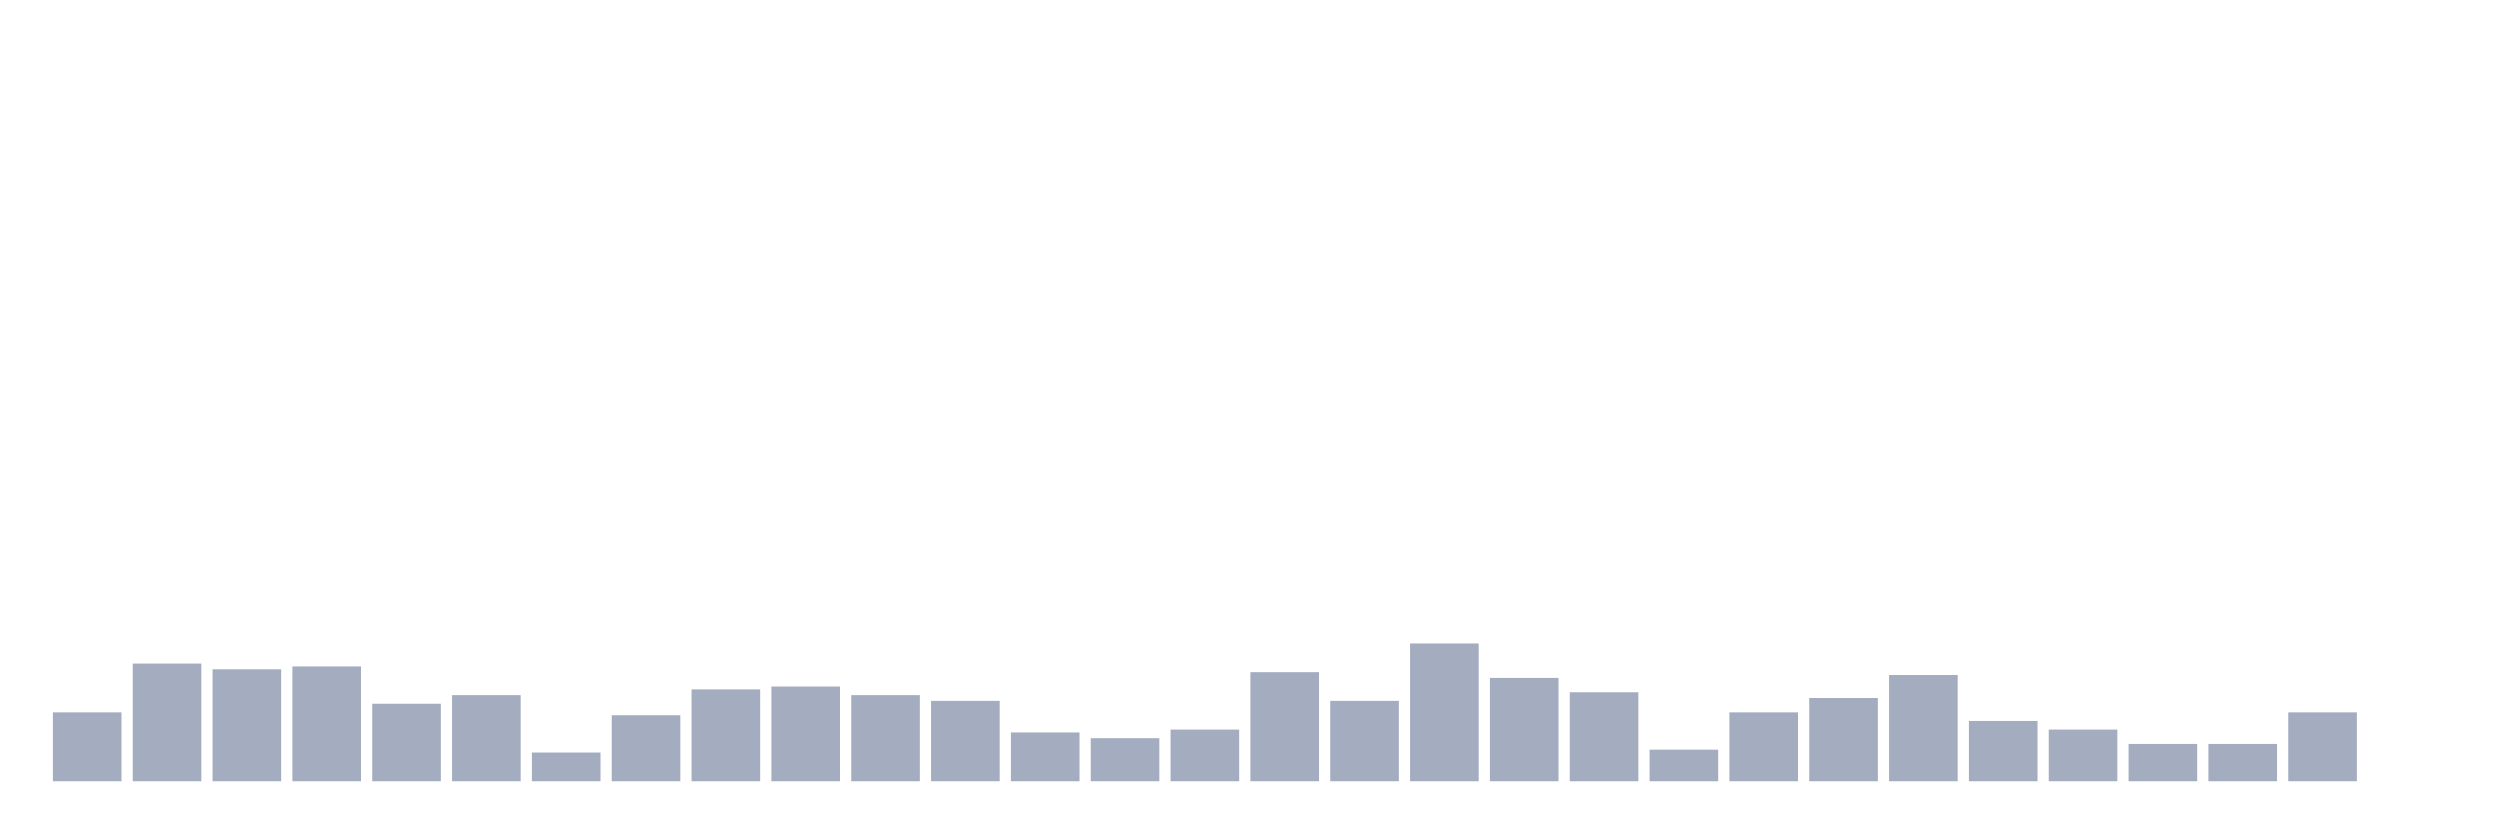
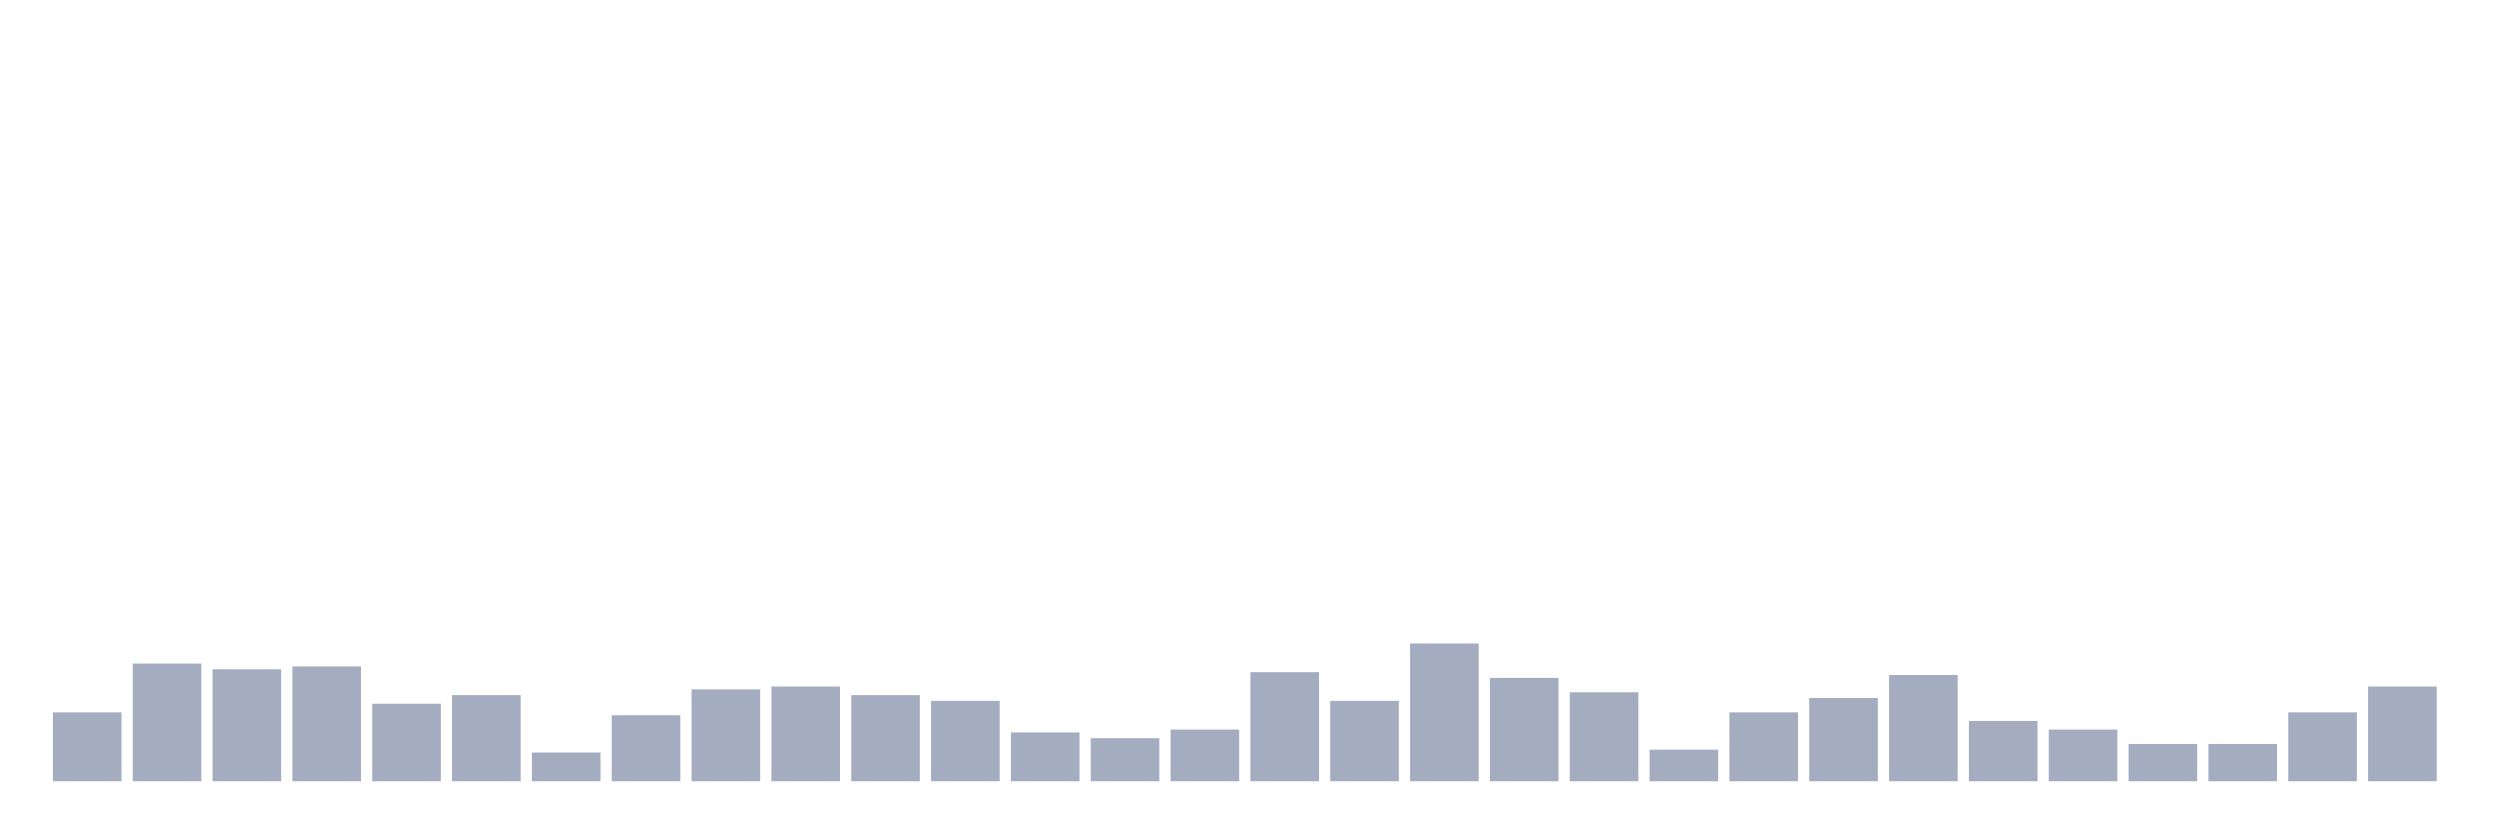
<svg xmlns="http://www.w3.org/2000/svg" viewBox="0 0 480 160">
  <g transform="translate(10,10)">
    <rect class="bar" x="0.153" width="13.175" y="126.772" height="13.228" fill="rgb(164,173,192)" />
    <rect class="bar" x="15.482" width="13.175" y="117.402" height="22.598" fill="rgb(164,173,192)" />
    <rect class="bar" x="30.81" width="13.175" y="118.504" height="21.496" fill="rgb(164,173,192)" />
    <rect class="bar" x="46.138" width="13.175" y="117.953" height="22.047" fill="rgb(164,173,192)" />
    <rect class="bar" x="61.466" width="13.175" y="125.118" height="14.882" fill="rgb(164,173,192)" />
    <rect class="bar" x="76.794" width="13.175" y="123.465" height="16.535" fill="rgb(164,173,192)" />
    <rect class="bar" x="92.123" width="13.175" y="134.488" height="5.512" fill="rgb(164,173,192)" />
    <rect class="bar" x="107.451" width="13.175" y="127.323" height="12.677" fill="rgb(164,173,192)" />
    <rect class="bar" x="122.779" width="13.175" y="122.362" height="17.638" fill="rgb(164,173,192)" />
    <rect class="bar" x="138.107" width="13.175" y="121.811" height="18.189" fill="rgb(164,173,192)" />
    <rect class="bar" x="153.436" width="13.175" y="123.465" height="16.535" fill="rgb(164,173,192)" />
    <rect class="bar" x="168.764" width="13.175" y="124.567" height="15.433" fill="rgb(164,173,192)" />
    <rect class="bar" x="184.092" width="13.175" y="130.63" height="9.37" fill="rgb(164,173,192)" />
    <rect class="bar" x="199.42" width="13.175" y="131.732" height="8.268" fill="rgb(164,173,192)" />
    <rect class="bar" x="214.748" width="13.175" y="130.079" height="9.921" fill="rgb(164,173,192)" />
    <rect class="bar" x="230.077" width="13.175" y="119.055" height="20.945" fill="rgb(164,173,192)" />
    <rect class="bar" x="245.405" width="13.175" y="124.567" height="15.433" fill="rgb(164,173,192)" />
    <rect class="bar" x="260.733" width="13.175" y="113.543" height="26.457" fill="rgb(164,173,192)" />
    <rect class="bar" x="276.061" width="13.175" y="120.157" height="19.843" fill="rgb(164,173,192)" />
    <rect class="bar" x="291.39" width="13.175" y="122.913" height="17.087" fill="rgb(164,173,192)" />
    <rect class="bar" x="306.718" width="13.175" y="133.937" height="6.063" fill="rgb(164,173,192)" />
    <rect class="bar" x="322.046" width="13.175" y="126.772" height="13.228" fill="rgb(164,173,192)" />
    <rect class="bar" x="337.374" width="13.175" y="124.016" height="15.984" fill="rgb(164,173,192)" />
    <rect class="bar" x="352.702" width="13.175" y="119.606" height="20.394" fill="rgb(164,173,192)" />
    <rect class="bar" x="368.031" width="13.175" y="128.425" height="11.575" fill="rgb(164,173,192)" />
    <rect class="bar" x="383.359" width="13.175" y="130.079" height="9.921" fill="rgb(164,173,192)" />
    <rect class="bar" x="398.687" width="13.175" y="132.835" height="7.165" fill="rgb(164,173,192)" />
    <rect class="bar" x="414.015" width="13.175" y="132.835" height="7.165" fill="rgb(164,173,192)" />
    <rect class="bar" x="429.344" width="13.175" y="126.772" height="13.228" fill="rgb(164,173,192)" />
-     <rect class="bar" x="444.672" width="13.175" y="140" height="0" fill="rgb(164,173,192)" />
+     <rect class="bar" x="444.672" width="13.175" y="121.811" height="18.189" fill="rgb(164,173,192)" />
  </g>
</svg>
